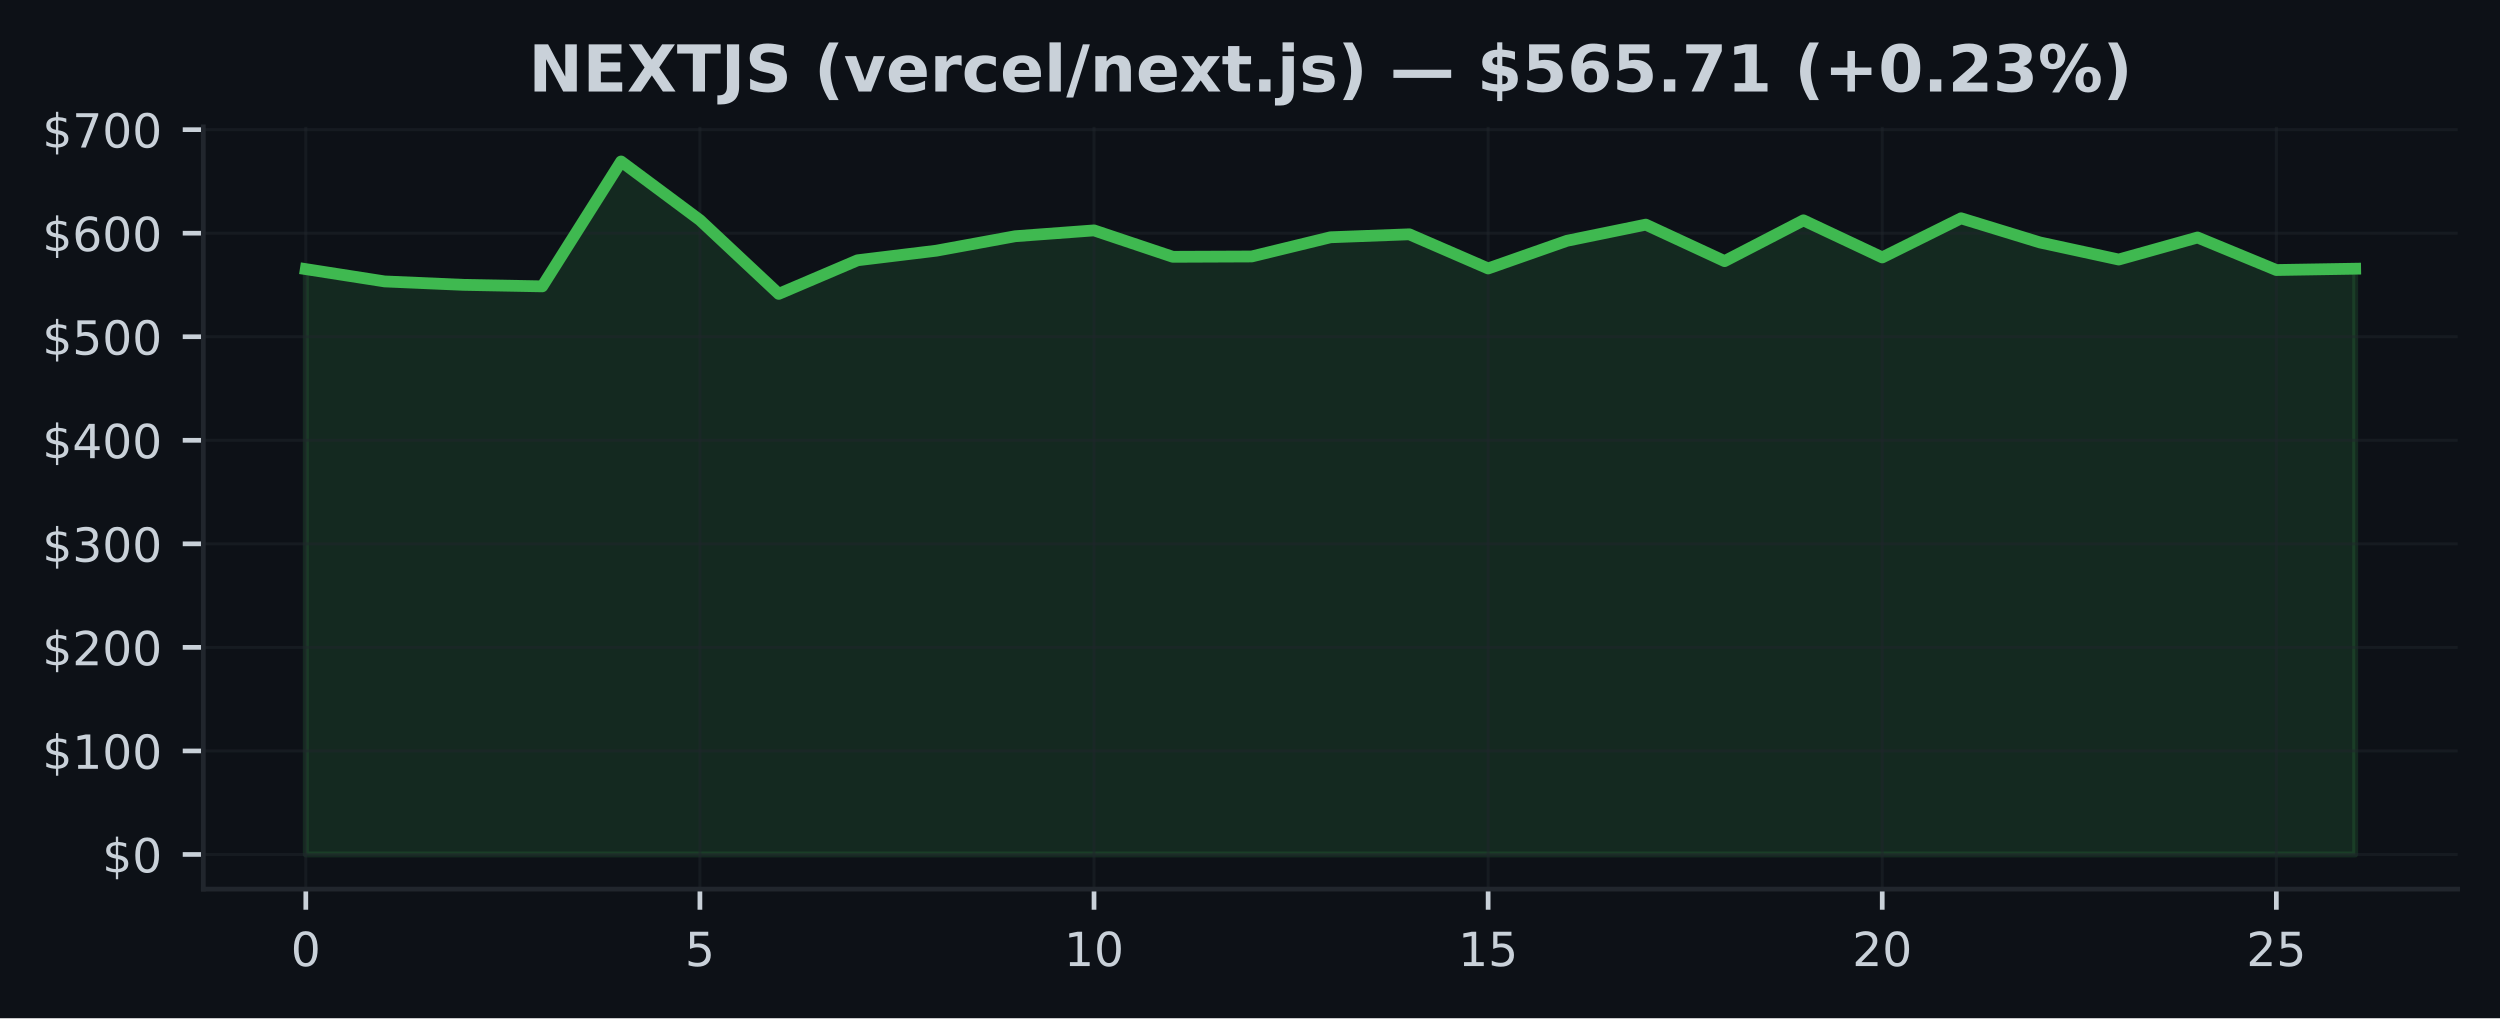
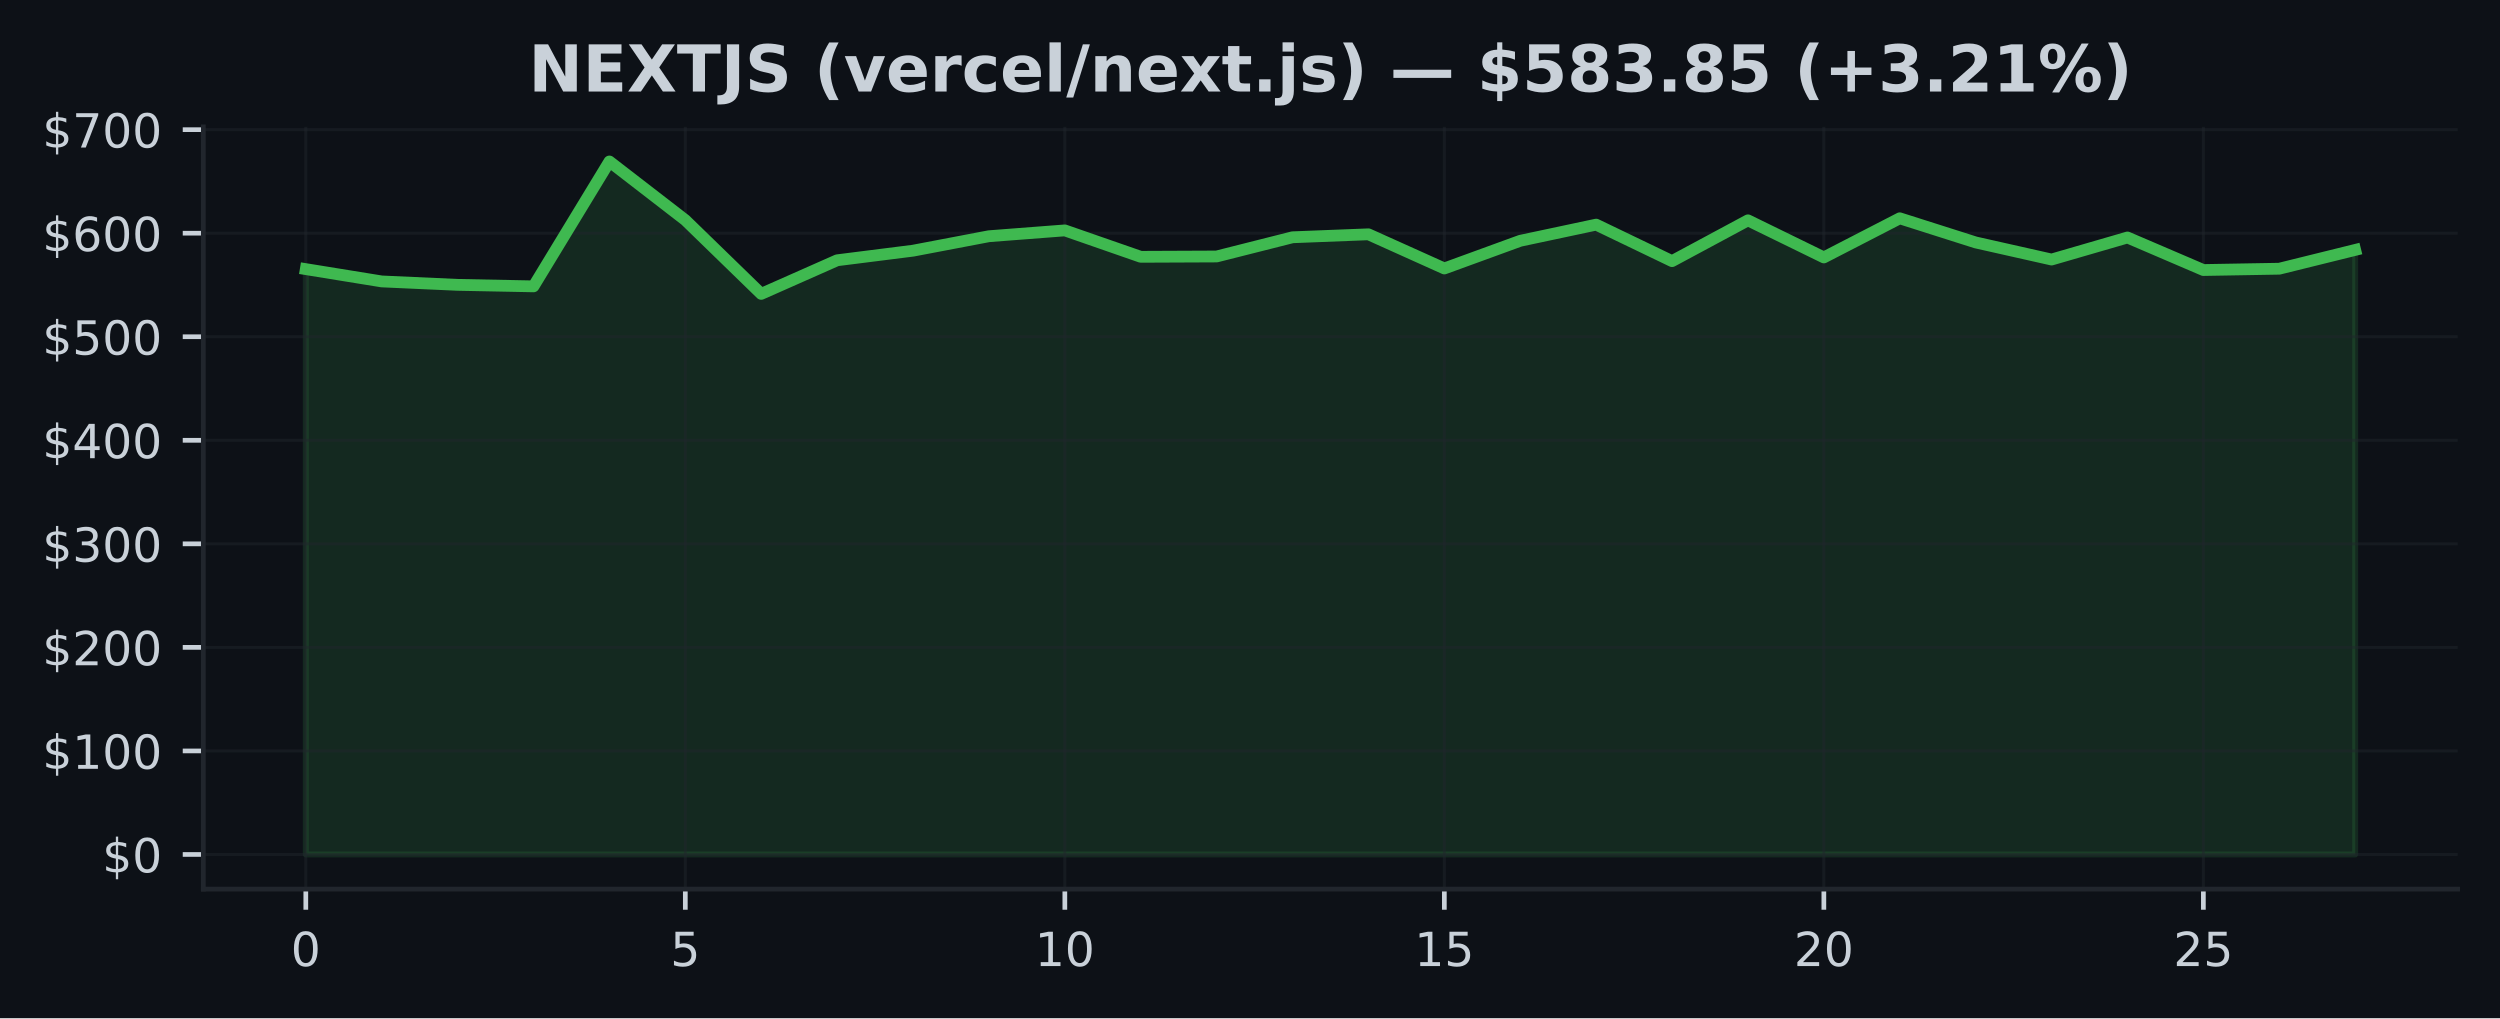
<svg xmlns="http://www.w3.org/2000/svg" xmlns:xlink="http://www.w3.org/1999/xlink" width="424.91pt" height="173.061pt" viewBox="0 0 424.91 173.061" version="1.1">
  <defs>
    <style type="text/css">*{stroke-linejoin: round; stroke-linecap: butt}</style>
  </defs>
  <g id="figure_1">
    <g id="patch_1">
      <path d="M 0 173.061  L 424.91 173.061  L 424.91 0  L 0 0  z " style="fill: #0d1117" />
    </g>
    <g id="axes_1">
      <g id="patch_2">
        <path d="M 34.56 151.118  L 417.71 151.118  L 417.71 21.558  L 34.56 21.558  z " style="fill: #0d1117" />
      </g>
      <g id="FillBetweenPolyCollection_1">
        <defs>
-           <path id="m1081d08a9c" d="M 51.976 -27.832  L 51.976 -127.321  L 65.373 -125.229  L 78.77 -124.644  L 92.166 -124.391  L 105.563 -145.613  L 118.96 -135.652  L 132.357 -123.112  L 145.754 -128.822  L 159.151 -130.454  L 172.548 -132.911  L 185.944 -133.903  L 199.341 -129.412  L 212.738 -129.47  L 226.135 -132.733  L 239.532 -133.238  L 252.929 -127.43  L 266.326 -132.136  L 279.722 -134.882  L 293.119 -128.678  L 306.516 -135.612  L 319.913 -129.308  L 333.31 -135.959  L 346.707 -131.855  L 360.104 -128.949  L 373.5 -132.696  L 386.897 -127.165  L 400.294 -127.39  L 400.294 -27.832  L 400.294 -27.832  L 386.897 -27.832  L 373.5 -27.832  L 360.104 -27.832  L 346.707 -27.832  L 333.31 -27.832  L 319.913 -27.832  L 306.516 -27.832  L 293.119 -27.832  L 279.722 -27.832  L 266.326 -27.832  L 252.929 -27.832  L 239.532 -27.832  L 226.135 -27.832  L 212.738 -27.832  L 199.341 -27.832  L 185.944 -27.832  L 172.548 -27.832  L 159.151 -27.832  L 145.754 -27.832  L 132.357 -27.832  L 118.96 -27.832  L 105.563 -27.832  L 92.166 -27.832  L 78.77 -27.832  L 65.373 -27.832  L 51.976 -27.832  z " style="stroke: #3fb950; stroke-opacity: 0.15" />
+           <path id="m0ccbb0bfa7" d="M 51.976 -27.832  L 51.976 -127.321  L 64.877 -125.229  L 77.777 -124.644  L 90.678 -124.391  L 103.579 -145.613  L 116.479 -135.652  L 129.38 -123.112  L 142.281 -128.822  L 155.181 -130.454  L 168.082 -132.911  L 180.983 -133.903  L 193.883 -129.412  L 206.784 -129.47  L 219.685 -132.733  L 232.585 -133.238  L 245.486 -127.43  L 258.387 -132.136  L 271.287 -134.882  L 284.188 -128.678  L 297.089 -135.612  L 309.989 -129.308  L 322.89 -135.959  L 335.791 -131.855  L 348.691 -128.949  L 361.592 -132.696  L 374.493 -127.165  L 387.393 -127.39  L 400.294 -130.582  L 400.294 -27.832  L 400.294 -27.832  L 387.393 -27.832  L 374.493 -27.832  L 361.592 -27.832  L 348.691 -27.832  L 335.791 -27.832  L 322.89 -27.832  L 309.989 -27.832  L 297.089 -27.832  L 284.188 -27.832  L 271.287 -27.832  L 258.387 -27.832  L 245.486 -27.832  L 232.585 -27.832  L 219.685 -27.832  L 206.784 -27.832  L 193.883 -27.832  L 180.983 -27.832  L 168.082 -27.832  L 155.181 -27.832  L 142.281 -27.832  L 129.38 -27.832  L 116.479 -27.832  L 103.579 -27.832  L 90.678 -27.832  L 77.777 -27.832  L 64.877 -27.832  L 51.976 -27.832  z " style="stroke: #3fb950; stroke-opacity: 0.15" />
        </defs>
-         <g clip-path="url(#p6b994f1fbf)">
-           <use xlink:href="#m1081d08a9c" x="0" y="173.061" style="fill: #3fb950; fill-opacity: 0.15; stroke: #3fb950; stroke-opacity: 0.15" />
+         <g clip-path="url(#p73a502a388)">
+           <use xlink:href="#m0ccbb0bfa7" x="0" y="173.061" style="fill: #3fb950; fill-opacity: 0.15; stroke: #3fb950; stroke-opacity: 0.15" />
        </g>
      </g>
      <g id="matplotlib.axis_1">
        <g id="xtick_1">
          <g id="line2d_1">
-             <path d="M 51.976 151.118  L 51.976 21.558  " clip-path="url(#p6b994f1fbf)" style="fill: none; stroke: #21262d; stroke-opacity: 0.5; stroke-width: 0.5; stroke-linecap: square" />
+             <path d="M 51.976 151.118  L 51.976 21.558  " clip-path="url(#p73a502a388)" style="fill: none; stroke: #21262d; stroke-opacity: 0.5; stroke-width: 0.5; stroke-linecap: square" />
          </g>
          <g id="line2d_2">
            <defs>
-               <path id="m99259be0f6" d="M 0 0  L 0 3.5  " style="stroke: #c9d1d9; stroke-width: 0.8" />
+               <path id="m1443bf43d5" d="M 0 0  L 0 3.5  " style="stroke: #c9d1d9; stroke-width: 0.8" />
            </defs>
            <g>
-               <use xlink:href="#m99259be0f6" x="51.976" y="151.118" style="fill: #c9d1d9; stroke: #c9d1d9; stroke-width: 0.8" />
+               <use xlink:href="#m1443bf43d5" x="51.976" y="151.118" style="fill: #c9d1d9; stroke: #c9d1d9; stroke-width: 0.8" />
            </g>
          </g>
          <g id="text_1">
            <g style="fill: #c9d1d9" transform="translate(49.43091 164.197) scale(0.08 -0.08)">
              <defs>
                <path id="DejaVuSans-30" d="M 2034 4250  Q 1547 4250 1301 3770  Q 1056 3291 1056 2328  Q 1056 1369 1301 889  Q 1547 409 2034 409  Q 2525 409 2770 889  Q 3016 1369 3016 2328  Q 3016 3291 2770 3770  Q 2525 4250 2034 4250  z M 2034 4750  Q 2819 4750 3233 4129  Q 3647 3509 3647 2328  Q 3647 1150 3233 529  Q 2819 -91 2034 -91  Q 1250 -91 836 529  Q 422 1150 422 2328  Q 422 3509 836 4129  Q 1250 4750 2034 4750  z " transform="scale(0.015625)" />
              </defs>
              <use xlink:href="#DejaVuSans-30" />
            </g>
          </g>
        </g>
        <g id="xtick_2">
          <g id="line2d_3">
-             <path d="M 118.96 151.118  L 118.96 21.558  " clip-path="url(#p6b994f1fbf)" style="fill: none; stroke: #21262d; stroke-opacity: 0.5; stroke-width: 0.5; stroke-linecap: square" />
+             <path d="M 116.479 151.118  L 116.479 21.558  " clip-path="url(#p73a502a388)" style="fill: none; stroke: #21262d; stroke-opacity: 0.5; stroke-width: 0.5; stroke-linecap: square" />
          </g>
          <g id="line2d_4">
            <g>
-               <use xlink:href="#m99259be0f6" x="118.96" y="151.118" style="fill: #c9d1d9; stroke: #c9d1d9; stroke-width: 0.8" />
+               <use xlink:href="#m1443bf43d5" x="116.479" y="151.118" style="fill: #c9d1d9; stroke: #c9d1d9; stroke-width: 0.8" />
            </g>
          </g>
          <g id="text_2">
-             <g style="fill: #c9d1d9" transform="translate(116.4152 164.197) scale(0.08 -0.08)">
+             <g style="fill: #c9d1d9" transform="translate(113.9343 164.197) scale(0.08 -0.08)">
              <defs>
                <path id="DejaVuSans-35" d="M 691 4666  L 3169 4666  L 3169 4134  L 1269 4134  L 1269 2991  Q 1406 3038 1543 3061  Q 1681 3084 1819 3084  Q 2600 3084 3056 2656  Q 3513 2228 3513 1497  Q 3513 744 3044 326  Q 2575 -91 1722 -91  Q 1428 -91 1123 -41  Q 819 9 494 109  L 494 744  Q 775 591 1075 516  Q 1375 441 1709 441  Q 2250 441 2565 725  Q 2881 1009 2881 1497  Q 2881 1984 2565 2268  Q 2250 2553 1709 2553  Q 1456 2553 1204 2497  Q 953 2441 691 2322  L 691 4666  z " transform="scale(0.015625)" />
              </defs>
              <use xlink:href="#DejaVuSans-35" />
            </g>
          </g>
        </g>
        <g id="xtick_3">
          <g id="line2d_5">
-             <path d="M 185.944 151.118  L 185.944 21.558  " clip-path="url(#p6b994f1fbf)" style="fill: none; stroke: #21262d; stroke-opacity: 0.5; stroke-width: 0.5; stroke-linecap: square" />
+             <path d="M 180.983 151.118  L 180.983 21.558  " clip-path="url(#p73a502a388)" style="fill: none; stroke: #21262d; stroke-opacity: 0.5; stroke-width: 0.5; stroke-linecap: square" />
          </g>
          <g id="line2d_6">
            <g>
-               <use xlink:href="#m99259be0f6" x="185.944" y="151.118" style="fill: #c9d1d9; stroke: #c9d1d9; stroke-width: 0.8" />
+               <use xlink:href="#m1443bf43d5" x="180.983" y="151.118" style="fill: #c9d1d9; stroke: #c9d1d9; stroke-width: 0.8" />
            </g>
          </g>
          <g id="text_3">
-             <g style="fill: #c9d1d9" transform="translate(180.8544 164.197) scale(0.08 -0.08)">
+             <g style="fill: #c9d1d9" transform="translate(175.8926 164.197) scale(0.08 -0.08)">
              <defs>
                <path id="DejaVuSans-31" d="M 794 531  L 1825 531  L 1825 4091  L 703 3866  L 703 4441  L 1819 4666  L 2450 4666  L 2450 531  L 3481 531  L 3481 0  L 794 0  L 794 531  z " transform="scale(0.015625)" />
              </defs>
              <use xlink:href="#DejaVuSans-31" />
              <use xlink:href="#DejaVuSans-30" transform="translate(63.62305 0)" />
            </g>
          </g>
        </g>
        <g id="xtick_4">
          <g id="line2d_7">
-             <path d="M 252.929 151.118  L 252.929 21.558  " clip-path="url(#p6b994f1fbf)" style="fill: none; stroke: #21262d; stroke-opacity: 0.5; stroke-width: 0.5; stroke-linecap: square" />
+             <path d="M 245.486 151.118  L 245.486 21.558  " clip-path="url(#p73a502a388)" style="fill: none; stroke: #21262d; stroke-opacity: 0.5; stroke-width: 0.5; stroke-linecap: square" />
          </g>
          <g id="line2d_8">
            <g>
-               <use xlink:href="#m99259be0f6" x="252.929" y="151.118" style="fill: #c9d1d9; stroke: #c9d1d9; stroke-width: 0.8" />
+               <use xlink:href="#m1443bf43d5" x="245.486" y="151.118" style="fill: #c9d1d9; stroke: #c9d1d9; stroke-width: 0.8" />
            </g>
          </g>
          <g id="text_4">
-             <g style="fill: #c9d1d9" transform="translate(247.8387 164.197) scale(0.08 -0.08)">
+             <g style="fill: #c9d1d9" transform="translate(240.396 164.197) scale(0.08 -0.08)">
              <use xlink:href="#DejaVuSans-31" />
              <use xlink:href="#DejaVuSans-35" transform="translate(63.62305 0)" />
            </g>
          </g>
        </g>
        <g id="xtick_5">
          <g id="line2d_9">
-             <path d="M 319.913 151.118  L 319.913 21.558  " clip-path="url(#p6b994f1fbf)" style="fill: none; stroke: #21262d; stroke-opacity: 0.5; stroke-width: 0.5; stroke-linecap: square" />
+             <path d="M 309.989 151.118  L 309.989 21.558  " clip-path="url(#p73a502a388)" style="fill: none; stroke: #21262d; stroke-opacity: 0.5; stroke-width: 0.5; stroke-linecap: square" />
          </g>
          <g id="line2d_10">
            <g>
-               <use xlink:href="#m99259be0f6" x="319.913" y="151.118" style="fill: #c9d1d9; stroke: #c9d1d9; stroke-width: 0.8" />
+               <use xlink:href="#m1443bf43d5" x="309.989" y="151.118" style="fill: #c9d1d9; stroke: #c9d1d9; stroke-width: 0.8" />
            </g>
          </g>
          <g id="text_5">
-             <g style="fill: #c9d1d9" transform="translate(314.823 164.197) scale(0.08 -0.08)">
+             <g style="fill: #c9d1d9" transform="translate(304.8994 164.197) scale(0.08 -0.08)">
              <defs>
                <path id="DejaVuSans-32" d="M 1228 531  L 3431 531  L 3431 0  L 469 0  L 469 531  Q 828 903 1448 1529  Q 2069 2156 2228 2338  Q 2531 2678 2651 2914  Q 2772 3150 2772 3378  Q 2772 3750 2511 3984  Q 2250 4219 1831 4219  Q 1534 4219 1204 4116  Q 875 4013 500 3803  L 500 4441  Q 881 4594 1212 4672  Q 1544 4750 1819 4750  Q 2544 4750 2975 4387  Q 3406 4025 3406 3419  Q 3406 3131 3298 2873  Q 3191 2616 2906 2266  Q 2828 2175 2409 1742  Q 1991 1309 1228 531  z " transform="scale(0.015625)" />
              </defs>
              <use xlink:href="#DejaVuSans-32" />
              <use xlink:href="#DejaVuSans-30" transform="translate(63.62305 0)" />
            </g>
          </g>
        </g>
        <g id="xtick_6">
          <g id="line2d_11">
-             <path d="M 386.897 151.118  L 386.897 21.558  " clip-path="url(#p6b994f1fbf)" style="fill: none; stroke: #21262d; stroke-opacity: 0.5; stroke-width: 0.5; stroke-linecap: square" />
+             <path d="M 374.493 151.118  L 374.493 21.558  " clip-path="url(#p73a502a388)" style="fill: none; stroke: #21262d; stroke-opacity: 0.5; stroke-width: 0.5; stroke-linecap: square" />
          </g>
          <g id="line2d_12">
            <g>
-               <use xlink:href="#m99259be0f6" x="386.897" y="151.118" style="fill: #c9d1d9; stroke: #c9d1d9; stroke-width: 0.8" />
+               <use xlink:href="#m1443bf43d5" x="374.493" y="151.118" style="fill: #c9d1d9; stroke: #c9d1d9; stroke-width: 0.8" />
            </g>
          </g>
          <g id="text_6">
-             <g style="fill: #c9d1d9" transform="translate(381.8072 164.197) scale(0.08 -0.08)">
+             <g style="fill: #c9d1d9" transform="translate(369.4027 164.197) scale(0.08 -0.08)">
              <use xlink:href="#DejaVuSans-32" />
              <use xlink:href="#DejaVuSans-35" transform="translate(63.62305 0)" />
            </g>
          </g>
        </g>
      </g>
      <g id="matplotlib.axis_2">
        <g id="ytick_1">
          <g id="line2d_13">
-             <path d="M 34.56 145.229  L 417.71 145.229  " clip-path="url(#p6b994f1fbf)" style="fill: none; stroke: #21262d; stroke-opacity: 0.5; stroke-width: 0.5; stroke-linecap: square" />
+             <path d="M 34.56 145.229  L 417.71 145.229  " clip-path="url(#p73a502a388)" style="fill: none; stroke: #21262d; stroke-opacity: 0.5; stroke-width: 0.5; stroke-linecap: square" />
          </g>
          <g id="line2d_14">
            <defs>
-               <path id="m0a8934976d" d="M 0 0  L -3.5 0  " style="stroke: #c9d1d9; stroke-width: 0.8" />
+               <path id="m71f2829541" d="M 0 0  L -3.5 0  " style="stroke: #c9d1d9; stroke-width: 0.8" />
            </defs>
            <g>
-               <use xlink:href="#m0a8934976d" x="34.56" y="145.229" style="fill: #c9d1d9; stroke: #c9d1d9; stroke-width: 0.8" />
+               <use xlink:href="#m71f2829541" x="34.56" y="145.229" style="fill: #c9d1d9; stroke: #c9d1d9; stroke-width: 0.8" />
            </g>
          </g>
          <g id="text_7">
            <g style="fill: #c9d1d9" transform="translate(17.38 148.2686) scale(0.08 -0.08)">
              <defs>
                <path id="DejaVuSans-24" d="M 2163 -941  L 1850 -941  L 1847 0  Q 1519 6 1191 76  Q 863 147 531 288  L 531 850  Q 850 650 1176 548  Q 1503 447 1850 444  L 1850 1869  Q 1159 1981 845 2250  Q 531 2519 531 2988  Q 531 3497 872 3790  Q 1213 4084 1850 4128  L 1850 4863  L 2163 4863  L 2163 4138  Q 2453 4125 2725 4076  Q 2997 4028 3256 3944  L 3256 3397  Q 2997 3528 2723 3600  Q 2450 3672 2163 3684  L 2163 2350  Q 2872 2241 3206 1959  Q 3541 1678 3541 1191  Q 3541 663 3186 358  Q 2831 53 2163 6  L 2163 -941  z M 1850 2406  L 1850 3688  Q 1488 3647 1297 3481  Q 1106 3316 1106 3041  Q 1106 2772 1282 2622  Q 1459 2472 1850 2406  z M 2163 1806  L 2163 453  Q 2559 506 2761 678  Q 2963 850 2963 1131  Q 2963 1406 2770 1568  Q 2578 1731 2163 1806  z " transform="scale(0.015625)" />
              </defs>
              <use xlink:href="#DejaVuSans-24" />
              <use xlink:href="#DejaVuSans-30" transform="translate(63.62305 0)" />
            </g>
          </g>
        </g>
        <g id="ytick_2">
          <g id="line2d_15">
-             <path d="M 34.56 127.63  L 417.71 127.63  " clip-path="url(#p6b994f1fbf)" style="fill: none; stroke: #21262d; stroke-opacity: 0.5; stroke-width: 0.5; stroke-linecap: square" />
+             <path d="M 34.56 127.63  L 417.71 127.63  " clip-path="url(#p73a502a388)" style="fill: none; stroke: #21262d; stroke-opacity: 0.5; stroke-width: 0.5; stroke-linecap: square" />
          </g>
          <g id="line2d_16">
            <g>
-               <use xlink:href="#m0a8934976d" x="34.56" y="127.63" style="fill: #c9d1d9; stroke: #c9d1d9; stroke-width: 0.8" />
+               <use xlink:href="#m71f2829541" x="34.56" y="127.63" style="fill: #c9d1d9; stroke: #c9d1d9; stroke-width: 0.8" />
            </g>
          </g>
          <g id="text_8">
            <g style="fill: #c9d1d9" transform="translate(7.2 130.6698) scale(0.08 -0.08)">
              <use xlink:href="#DejaVuSans-24" />
              <use xlink:href="#DejaVuSans-31" transform="translate(63.62305 0)" />
              <use xlink:href="#DejaVuSans-30" transform="translate(127.2461 0)" />
              <use xlink:href="#DejaVuSans-30" transform="translate(190.8691 0)" />
            </g>
          </g>
        </g>
        <g id="ytick_3">
          <g id="line2d_17">
-             <path d="M 34.56 110.032  L 417.71 110.032  " clip-path="url(#p6b994f1fbf)" style="fill: none; stroke: #21262d; stroke-opacity: 0.5; stroke-width: 0.5; stroke-linecap: square" />
+             <path d="M 34.56 110.032  L 417.71 110.032  " clip-path="url(#p73a502a388)" style="fill: none; stroke: #21262d; stroke-opacity: 0.5; stroke-width: 0.5; stroke-linecap: square" />
          </g>
          <g id="line2d_18">
            <g>
-               <use xlink:href="#m0a8934976d" x="34.56" y="110.032" style="fill: #c9d1d9; stroke: #c9d1d9; stroke-width: 0.8" />
+               <use xlink:href="#m71f2829541" x="34.56" y="110.032" style="fill: #c9d1d9; stroke: #c9d1d9; stroke-width: 0.8" />
            </g>
          </g>
          <g id="text_9">
            <g style="fill: #c9d1d9" transform="translate(7.2 113.0709) scale(0.08 -0.08)">
              <use xlink:href="#DejaVuSans-24" />
              <use xlink:href="#DejaVuSans-32" transform="translate(63.62305 0)" />
              <use xlink:href="#DejaVuSans-30" transform="translate(127.2461 0)" />
              <use xlink:href="#DejaVuSans-30" transform="translate(190.8691 0)" />
            </g>
          </g>
        </g>
        <g id="ytick_4">
          <g id="line2d_19">
-             <path d="M 34.56 92.433  L 417.71 92.433  " clip-path="url(#p6b994f1fbf)" style="fill: none; stroke: #21262d; stroke-opacity: 0.5; stroke-width: 0.5; stroke-linecap: square" />
+             <path d="M 34.56 92.433  L 417.71 92.433  " clip-path="url(#p73a502a388)" style="fill: none; stroke: #21262d; stroke-opacity: 0.5; stroke-width: 0.5; stroke-linecap: square" />
          </g>
          <g id="line2d_20">
            <g>
-               <use xlink:href="#m0a8934976d" x="34.56" y="92.433" style="fill: #c9d1d9; stroke: #c9d1d9; stroke-width: 0.8" />
+               <use xlink:href="#m71f2829541" x="34.56" y="92.433" style="fill: #c9d1d9; stroke: #c9d1d9; stroke-width: 0.8" />
            </g>
          </g>
          <g id="text_10">
            <g style="fill: #c9d1d9" transform="translate(7.2 95.47213) scale(0.08 -0.08)">
              <defs>
                <path id="DejaVuSans-33" d="M 2597 2516  Q 3050 2419 3304 2112  Q 3559 1806 3559 1356  Q 3559 666 3084 287  Q 2609 -91 1734 -91  Q 1441 -91 1130 -33  Q 819 25 488 141  L 488 750  Q 750 597 1062 519  Q 1375 441 1716 441  Q 2309 441 2620 675  Q 2931 909 2931 1356  Q 2931 1769 2642 2001  Q 2353 2234 1838 2234  L 1294 2234  L 1294 2753  L 1863 2753  Q 2328 2753 2575 2939  Q 2822 3125 2822 3475  Q 2822 3834 2567 4026  Q 2313 4219 1838 4219  Q 1578 4219 1281 4162  Q 984 4106 628 3988  L 628 4550  Q 988 4650 1302 4700  Q 1616 4750 1894 4750  Q 2613 4750 3031 4423  Q 3450 4097 3450 3541  Q 3450 3153 3228 2886  Q 3006 2619 2597 2516  z " transform="scale(0.015625)" />
              </defs>
              <use xlink:href="#DejaVuSans-24" />
              <use xlink:href="#DejaVuSans-33" transform="translate(63.62305 0)" />
              <use xlink:href="#DejaVuSans-30" transform="translate(127.2461 0)" />
              <use xlink:href="#DejaVuSans-30" transform="translate(190.8691 0)" />
            </g>
          </g>
        </g>
        <g id="ytick_5">
          <g id="line2d_21">
-             <path d="M 34.56 74.834  L 417.71 74.834  " clip-path="url(#p6b994f1fbf)" style="fill: none; stroke: #21262d; stroke-opacity: 0.5; stroke-width: 0.5; stroke-linecap: square" />
+             <path d="M 34.56 74.834  L 417.71 74.834  " clip-path="url(#p73a502a388)" style="fill: none; stroke: #21262d; stroke-opacity: 0.5; stroke-width: 0.5; stroke-linecap: square" />
          </g>
          <g id="line2d_22">
            <g>
-               <use xlink:href="#m0a8934976d" x="34.56" y="74.834" style="fill: #c9d1d9; stroke: #c9d1d9; stroke-width: 0.8" />
+               <use xlink:href="#m71f2829541" x="34.56" y="74.834" style="fill: #c9d1d9; stroke: #c9d1d9; stroke-width: 0.8" />
            </g>
          </g>
          <g id="text_11">
            <g style="fill: #c9d1d9" transform="translate(7.2 77.87331) scale(0.08 -0.08)">
              <defs>
                <path id="DejaVuSans-34" d="M 2419 4116  L 825 1625  L 2419 1625  L 2419 4116  z M 2253 4666  L 3047 4666  L 3047 1625  L 3713 1625  L 3713 1100  L 3047 1100  L 3047 0  L 2419 0  L 2419 1100  L 313 1100  L 313 1709  L 2253 4666  z " transform="scale(0.015625)" />
              </defs>
              <use xlink:href="#DejaVuSans-24" />
              <use xlink:href="#DejaVuSans-34" transform="translate(63.62305 0)" />
              <use xlink:href="#DejaVuSans-30" transform="translate(127.2461 0)" />
              <use xlink:href="#DejaVuSans-30" transform="translate(190.8691 0)" />
            </g>
          </g>
        </g>
        <g id="ytick_6">
          <g id="line2d_23">
-             <path d="M 34.56 57.235  L 417.71 57.235  " clip-path="url(#p6b994f1fbf)" style="fill: none; stroke: #21262d; stroke-opacity: 0.5; stroke-width: 0.5; stroke-linecap: square" />
+             <path d="M 34.56 57.235  L 417.71 57.235  " clip-path="url(#p73a502a388)" style="fill: none; stroke: #21262d; stroke-opacity: 0.5; stroke-width: 0.5; stroke-linecap: square" />
          </g>
          <g id="line2d_24">
            <g>
-               <use xlink:href="#m0a8934976d" x="34.56" y="57.235" style="fill: #c9d1d9; stroke: #c9d1d9; stroke-width: 0.8" />
+               <use xlink:href="#m71f2829541" x="34.56" y="57.235" style="fill: #c9d1d9; stroke: #c9d1d9; stroke-width: 0.8" />
            </g>
          </g>
          <g id="text_12">
            <g style="fill: #c9d1d9" transform="translate(7.2 60.2745) scale(0.08 -0.08)">
              <use xlink:href="#DejaVuSans-24" />
              <use xlink:href="#DejaVuSans-35" transform="translate(63.62305 0)" />
              <use xlink:href="#DejaVuSans-30" transform="translate(127.2461 0)" />
              <use xlink:href="#DejaVuSans-30" transform="translate(190.8691 0)" />
            </g>
          </g>
        </g>
        <g id="ytick_7">
          <g id="line2d_25">
-             <path d="M 34.56 39.636  L 417.71 39.636  " clip-path="url(#p6b994f1fbf)" style="fill: none; stroke: #21262d; stroke-opacity: 0.5; stroke-width: 0.5; stroke-linecap: square" />
+             <path d="M 34.56 39.636  L 417.71 39.636  " clip-path="url(#p73a502a388)" style="fill: none; stroke: #21262d; stroke-opacity: 0.5; stroke-width: 0.5; stroke-linecap: square" />
          </g>
          <g id="line2d_26">
            <g>
-               <use xlink:href="#m0a8934976d" x="34.56" y="39.636" style="fill: #c9d1d9; stroke: #c9d1d9; stroke-width: 0.8" />
+               <use xlink:href="#m71f2829541" x="34.56" y="39.636" style="fill: #c9d1d9; stroke: #c9d1d9; stroke-width: 0.8" />
            </g>
          </g>
          <g id="text_13">
            <g style="fill: #c9d1d9" transform="translate(7.2 42.67569) scale(0.08 -0.08)">
              <defs>
                <path id="DejaVuSans-36" d="M 2113 2584  Q 1688 2584 1439 2293  Q 1191 2003 1191 1497  Q 1191 994 1439 701  Q 1688 409 2113 409  Q 2538 409 2786 701  Q 3034 994 3034 1497  Q 3034 2003 2786 2293  Q 2538 2584 2113 2584  z M 3366 4563  L 3366 3988  Q 3128 4100 2886 4159  Q 2644 4219 2406 4219  Q 1781 4219 1451 3797  Q 1122 3375 1075 2522  Q 1259 2794 1537 2939  Q 1816 3084 2150 3084  Q 2853 3084 3261 2657  Q 3669 2231 3669 1497  Q 3669 778 3244 343  Q 2819 -91 2113 -91  Q 1303 -91 875 529  Q 447 1150 447 2328  Q 447 3434 972 4092  Q 1497 4750 2381 4750  Q 2619 4750 2861 4703  Q 3103 4656 3366 4563  z " transform="scale(0.015625)" />
              </defs>
              <use xlink:href="#DejaVuSans-24" />
              <use xlink:href="#DejaVuSans-36" transform="translate(63.62305 0)" />
              <use xlink:href="#DejaVuSans-30" transform="translate(127.2461 0)" />
              <use xlink:href="#DejaVuSans-30" transform="translate(190.8691 0)" />
            </g>
          </g>
        </g>
        <g id="ytick_8">
          <g id="line2d_27">
-             <path d="M 34.56 22.037  L 417.71 22.037  " clip-path="url(#p6b994f1fbf)" style="fill: none; stroke: #21262d; stroke-opacity: 0.5; stroke-width: 0.5; stroke-linecap: square" />
+             <path d="M 34.56 22.037  L 417.71 22.037  " clip-path="url(#p73a502a388)" style="fill: none; stroke: #21262d; stroke-opacity: 0.5; stroke-width: 0.5; stroke-linecap: square" />
          </g>
          <g id="line2d_28">
            <g>
-               <use xlink:href="#m0a8934976d" x="34.56" y="22.037" style="fill: #c9d1d9; stroke: #c9d1d9; stroke-width: 0.8" />
+               <use xlink:href="#m71f2829541" x="34.56" y="22.037" style="fill: #c9d1d9; stroke: #c9d1d9; stroke-width: 0.8" />
            </g>
          </g>
          <g id="text_14">
            <g style="fill: #c9d1d9" transform="translate(7.2 25.07687) scale(0.08 -0.08)">
              <defs>
                <path id="DejaVuSans-37" d="M 525 4666  L 3525 4666  L 3525 4397  L 1831 0  L 1172 0  L 2766 4134  L 525 4134  L 525 4666  z " transform="scale(0.015625)" />
              </defs>
              <use xlink:href="#DejaVuSans-24" />
              <use xlink:href="#DejaVuSans-37" transform="translate(63.62305 0)" />
              <use xlink:href="#DejaVuSans-30" transform="translate(127.2461 0)" />
              <use xlink:href="#DejaVuSans-30" transform="translate(190.8691 0)" />
            </g>
          </g>
        </g>
      </g>
      <g id="line2d_29">
-         <path d="M 51.976 45.74  L 65.373 47.832  L 78.77 48.416  L 92.166 48.67  L 105.563 27.447  L 118.96 37.408  L 132.357 49.949  L 145.754 44.238  L 159.151 42.607  L 172.548 40.15  L 185.944 39.158  L 199.341 43.649  L 212.738 43.591  L 226.135 40.328  L 239.532 39.823  L 252.929 45.63  L 266.326 40.925  L 279.722 38.179  L 293.119 44.383  L 306.516 37.449  L 319.913 43.753  L 333.31 37.102  L 346.707 41.206  L 360.104 44.112  L 373.5 40.365  L 386.897 45.896  L 400.294 45.671  " clip-path="url(#p6b994f1fbf)" style="fill: none; stroke: #3fb950; stroke-width: 2; stroke-linecap: square" />
+         <path d="M 51.976 45.74  L 64.877 47.832  L 77.777 48.416  L 90.678 48.67  L 103.579 27.447  L 116.479 37.408  L 129.38 49.949  L 142.281 44.238  L 155.181 42.607  L 168.082 40.15  L 180.983 39.158  L 193.883 43.649  L 206.784 43.591  L 219.685 40.328  L 232.585 39.823  L 245.486 45.63  L 258.387 40.925  L 271.287 38.179  L 284.188 44.383  L 297.089 37.449  L 309.989 43.753  L 322.89 37.102  L 335.791 41.206  L 348.691 44.112  L 361.592 40.365  L 374.493 45.896  L 387.393 45.671  L 400.294 42.479  " clip-path="url(#p73a502a388)" style="fill: none; stroke: #3fb950; stroke-width: 2; stroke-linecap: square" />
      </g>
      <g id="patch_3">
        <path d="M 34.56 151.118  L 34.56 21.558  " style="fill: none; stroke: #21262d; stroke-width: 0.8; stroke-linejoin: miter; stroke-linecap: square" />
      </g>
      <g id="patch_4">
        <path d="M 34.56 151.118  L 417.71 151.118  " style="fill: none; stroke: #21262d; stroke-width: 0.8; stroke-linejoin: miter; stroke-linecap: square" />
      </g>
      <g id="text_15">
        <g style="fill: #c9d1d9" transform="translate(89.83898 15.55828) scale(0.11 -0.11)">
          <defs>
            <path id="DejaVuSans-Bold-4e" d="M 588 4666  L 1931 4666  L 3628 1466  L 3628 4666  L 4769 4666  L 4769 0  L 3425 0  L 1728 3200  L 1728 0  L 588 0  L 588 4666  z " transform="scale(0.015625)" />
            <path id="DejaVuSans-Bold-45" d="M 588 4666  L 3834 4666  L 3834 3756  L 1791 3756  L 1791 2888  L 3713 2888  L 3713 1978  L 1791 1978  L 1791 909  L 3903 909  L 3903 0  L 588 0  L 588 4666  z " transform="scale(0.015625)" />
            <path id="DejaVuSans-Bold-58" d="M 3188 2381  L 4806 0  L 3553 0  L 2463 1594  L 1381 0  L 122 0  L 1741 2381  L 184 4666  L 1441 4666  L 2463 3163  L 3481 4666  L 4744 4666  L 3188 2381  z " transform="scale(0.015625)" />
            <path id="DejaVuSans-Bold-54" d="M 31 4666  L 4331 4666  L 4331 3756  L 2784 3756  L 2784 0  L 1581 0  L 1581 3756  L 31 3756  L 31 4666  z " transform="scale(0.015625)" />
            <path id="DejaVuSans-Bold-4a" d="M 588 4666  L 1791 4666  L 1791 453  Q 1791 -419 1317 -850  Q 844 -1281 -116 -1281  L -359 -1281  L -359 -372  L -172 -372  Q 203 -372 395 -162  Q 588 47 588 453  L 588 4666  z " transform="scale(0.015625)" />
            <path id="DejaVuSans-Bold-53" d="M 3834 4519  L 3834 3531  Q 3450 3703 3084 3790  Q 2719 3878 2394 3878  Q 1963 3878 1756 3759  Q 1550 3641 1550 3391  Q 1550 3203 1689 3098  Q 1828 2994 2194 2919  L 2706 2816  Q 3484 2659 3812 2340  Q 4141 2022 4141 1434  Q 4141 663 3683 286  Q 3225 -91 2284 -91  Q 1841 -91 1394 -6  Q 947 78 500 244  L 500 1259  Q 947 1022 1364 901  Q 1781 781 2169 781  Q 2563 781 2772 912  Q 2981 1044 2981 1288  Q 2981 1506 2839 1625  Q 2697 1744 2272 1838  L 1806 1941  Q 1106 2091 782 2419  Q 459 2747 459 3303  Q 459 4000 909 4375  Q 1359 4750 2203 4750  Q 2588 4750 2994 4692  Q 3400 4634 3834 4519  z " transform="scale(0.015625)" />
            <path id="DejaVuSans-Bold-20" transform="scale(0.015625)" />
            <path id="DejaVuSans-Bold-28" d="M 2413 -844  L 1484 -844  Q 1006 -72 778 623  Q 550 1319 550 2003  Q 550 2688 779 3389  Q 1009 4091 1484 4856  L 2413 4856  Q 2013 4116 1813 3408  Q 1613 2700 1613 2009  Q 1613 1319 1811 609  Q 2009 -100 2413 -844  z " transform="scale(0.015625)" />
            <path id="DejaVuSans-Bold-76" d="M 97 3500  L 1216 3500  L 2088 1081  L 2956 3500  L 4078 3500  L 2700 0  L 1472 0  L 97 3500  z " transform="scale(0.015625)" />
            <path id="DejaVuSans-Bold-65" d="M 4031 1759  L 4031 1441  L 1416 1441  Q 1456 1047 1700 850  Q 1944 653 2381 653  Q 2734 653 3104 758  Q 3475 863 3866 1075  L 3866 213  Q 3469 63 3072 -14  Q 2675 -91 2278 -91  Q 1328 -91 801 392  Q 275 875 275 1747  Q 275 2603 792 3093  Q 1309 3584 2216 3584  Q 3041 3584 3536 3087  Q 4031 2591 4031 1759  z M 2881 2131  Q 2881 2450 2695 2645  Q 2509 2841 2209 2841  Q 1884 2841 1681 2658  Q 1478 2475 1428 2131  L 2881 2131  z " transform="scale(0.015625)" />
            <path id="DejaVuSans-Bold-72" d="M 3138 2547  Q 2991 2616 2845 2648  Q 2700 2681 2553 2681  Q 2122 2681 1889 2404  Q 1656 2128 1656 1613  L 1656 0  L 538 0  L 538 3500  L 1656 3500  L 1656 2925  Q 1872 3269 2151 3426  Q 2431 3584 2822 3584  Q 2878 3584 2943 3579  Q 3009 3575 3134 3559  L 3138 2547  z " transform="scale(0.015625)" />
            <path id="DejaVuSans-Bold-63" d="M 3366 3391  L 3366 2478  Q 3138 2634 2908 2709  Q 2678 2784 2431 2784  Q 1963 2784 1702 2511  Q 1441 2238 1441 1747  Q 1441 1256 1702 982  Q 1963 709 2431 709  Q 2694 709 2930 787  Q 3166 866 3366 1019  L 3366 103  Q 3103 6 2833 -42  Q 2563 -91 2291 -91  Q 1344 -91 809 395  Q 275 881 275 1747  Q 275 2613 809 3098  Q 1344 3584 2291 3584  Q 2566 3584 2833 3536  Q 3100 3488 3366 3391  z " transform="scale(0.015625)" />
            <path id="DejaVuSans-Bold-6c" d="M 538 4863  L 1656 4863  L 1656 0  L 538 0  L 538 4863  z " transform="scale(0.015625)" />
            <path id="DejaVuSans-Bold-2f" d="M 1644 4666  L 2338 4666  L 691 -594  L 0 -594  L 1644 4666  z " transform="scale(0.015625)" />
            <path id="DejaVuSans-Bold-6e" d="M 4056 2131  L 4056 0  L 2931 0  L 2931 347  L 2931 1631  Q 2931 2084 2911 2256  Q 2891 2428 2841 2509  Q 2775 2619 2662 2680  Q 2550 2741 2406 2741  Q 2056 2741 1856 2470  Q 1656 2200 1656 1722  L 1656 0  L 538 0  L 538 3500  L 1656 3500  L 1656 2988  Q 1909 3294 2193 3439  Q 2478 3584 2822 3584  Q 3428 3584 3742 3212  Q 4056 2841 4056 2131  z " transform="scale(0.015625)" />
            <path id="DejaVuSans-Bold-78" d="M 1422 1791  L 159 3500  L 1344 3500  L 2059 2463  L 2784 3500  L 3969 3500  L 2706 1797  L 4031 0  L 2847 0  L 2059 1106  L 1281 0  L 97 0  L 1422 1791  z " transform="scale(0.015625)" />
            <path id="DejaVuSans-Bold-74" d="M 1759 4494  L 1759 3500  L 2913 3500  L 2913 2700  L 1759 2700  L 1759 1216  Q 1759 972 1856 886  Q 1953 800 2241 800  L 2816 800  L 2816 0  L 1856 0  Q 1194 0 917 276  Q 641 553 641 1216  L 641 2700  L 84 2700  L 84 3500  L 641 3500  L 641 4494  L 1759 4494  z " transform="scale(0.015625)" />
            <path id="DejaVuSans-Bold-2e" d="M 653 1209  L 1778 1209  L 1778 0  L 653 0  L 653 1209  z " transform="scale(0.015625)" />
            <path id="DejaVuSans-Bold-6a" d="M 538 3500  L 1656 3500  L 1656 63  Q 1656 -641 1318 -1011  Q 981 -1381 341 -1381  L -213 -1381  L -213 -647  L -19 -647  Q 300 -647 419 -503  Q 538 -359 538 63  L 538 3500  z M 538 4863  L 1656 4863  L 1656 3950  L 538 3950  L 538 4863  z " transform="scale(0.015625)" />
            <path id="DejaVuSans-Bold-73" d="M 3272 3391  L 3272 2541  Q 2913 2691 2578 2766  Q 2244 2841 1947 2841  Q 1628 2841 1473 2761  Q 1319 2681 1319 2516  Q 1319 2381 1436 2309  Q 1553 2238 1856 2203  L 2053 2175  Q 2913 2066 3209 1816  Q 3506 1566 3506 1031  Q 3506 472 3093 190  Q 2681 -91 1863 -91  Q 1516 -91 1145 -36  Q 775 19 384 128  L 384 978  Q 719 816 1070 734  Q 1422 653 1784 653  Q 2113 653 2278 743  Q 2444 834 2444 1013  Q 2444 1163 2330 1236  Q 2216 1309 1875 1350  L 1678 1375  Q 931 1469 631 1722  Q 331 1975 331 2491  Q 331 3047 712 3315  Q 1094 3584 1881 3584  Q 2191 3584 2531 3537  Q 2872 3491 3272 3391  z " transform="scale(0.015625)" />
            <path id="DejaVuSans-Bold-29" d="M 513 -844  Q 913 -100 1113 609  Q 1313 1319 1313 2009  Q 1313 2700 1113 3408  Q 913 4116 513 4856  L 1441 4856  Q 1916 4091 2145 3389  Q 2375 2688 2375 2003  Q 2375 1319 2147 623  Q 1919 -72 1441 -844  L 513 -844  z " transform="scale(0.015625)" />
            <path id="DejaVuSans-Bold-2014" d="M 344 2156  L 6056 2156  L 6056 1350  L 344 1350  L 344 2156  z " transform="scale(0.015625)" />
            <path id="DejaVuSans-Bold-24" d="M 2484 -941  L 1978 -941  L 1975 0  Q 1584 16 1218 87  Q 853 159 506 288  L 506 1106  Q 866 922 1233 823  Q 1600 725 1978 713  L 1978 1684  L 1875 1703  Q 1128 1834 814 2115  Q 500 2397 500 2925  Q 500 3484 883 3798  Q 1266 4113 1975 4141  L 1978 4863  L 2484 4863  L 2484 4153  Q 2797 4128 3109 4075  Q 3422 4022 3738 3938  L 3738 3144  Q 3425 3275 3112 3348  Q 2800 3422 2484 3438  L 2484 2541  L 2584 2522  Q 3378 2397 3698 2105  Q 4019 1813 4019 1241  Q 4019 666 3637 358  Q 3256 50 2484 6  L 2484 -941  z M 1978 2613  L 1978 3428  Q 1756 3416 1623 3308  Q 1491 3200 1491 3034  Q 1491 2850 1612 2745  Q 1734 2641 1978 2613  z M 2484 1594  L 2484 725  Q 2756 728 2892 831  Q 3028 934 3028 1141  Q 3028 1353 2903 1458  Q 2778 1563 2484 1594  z " transform="scale(0.015625)" />
            <path id="DejaVuSans-Bold-35" d="M 678 4666  L 3669 4666  L 3669 3781  L 1638 3781  L 1638 3059  Q 1775 3097 1914 3117  Q 2053 3138 2203 3138  Q 3056 3138 3531 2711  Q 4006 2284 4006 1522  Q 4006 766 3489 337  Q 2972 -91 2053 -91  Q 1656 -91 1267 -14  Q 878 63 494 219  L 494 1166  Q 875 947 1217 837  Q 1559 728 1863 728  Q 2300 728 2551 942  Q 2803 1156 2803 1522  Q 2803 1891 2551 2103  Q 2300 2316 1863 2316  Q 1603 2316 1309 2248  Q 1016 2181 678 2041  L 678 4666  z " transform="scale(0.015625)" />
-             <path id="DejaVuSans-Bold-36" d="M 2316 2303  Q 2000 2303 1842 2098  Q 1684 1894 1684 1484  Q 1684 1075 1842 870  Q 2000 666 2316 666  Q 2634 666 2792 870  Q 2950 1075 2950 1484  Q 2950 1894 2792 2098  Q 2634 2303 2316 2303  z M 3803 4544  L 3803 3681  Q 3506 3822 3243 3889  Q 2981 3956 2731 3956  Q 2194 3956 1894 3657  Q 1594 3359 1544 2772  Q 1750 2925 1990 3001  Q 2231 3078 2516 3078  Q 3231 3078 3670 2659  Q 4109 2241 4109 1563  Q 4109 813 3618 361  Q 3128 -91 2303 -91  Q 1394 -91 895 523  Q 397 1138 397 2266  Q 397 3422 980 4083  Q 1563 4744 2578 4744  Q 2900 4744 3203 4694  Q 3506 4644 3803 4544  z " transform="scale(0.015625)" />
-             <path id="DejaVuSans-Bold-37" d="M 428 4666  L 3944 4666  L 3944 3988  L 2125 0  L 953 0  L 2675 3781  L 428 3781  L 428 4666  z " transform="scale(0.015625)" />
+             <path id="DejaVuSans-Bold-38" d="M 2228 2088  Q 1891 2088 1709 1903  Q 1528 1719 1528 1375  Q 1528 1031 1709 848  Q 1891 666 2228 666  Q 2563 666 2741 848  Q 2919 1031 2919 1375  Q 2919 1722 2741 1905  Q 2563 2088 2228 2088  z M 1350 2484  Q 925 2613 709 2878  Q 494 3144 494 3541  Q 494 4131 934 4440  Q 1375 4750 2228 4750  Q 3075 4750 3515 4442  Q 3956 4134 3956 3541  Q 3956 3144 3739 2878  Q 3522 2613 3097 2484  Q 3572 2353 3814 2058  Q 4056 1763 4056 1313  Q 4056 619 3595 264  Q 3134 -91 2228 -91  Q 1319 -91 855 264  Q 391 619 391 1313  Q 391 1763 633 2058  Q 875 2353 1350 2484  z M 1631 3419  Q 1631 3141 1786 2991  Q 1941 2841 2228 2841  Q 2509 2841 2662 2991  Q 2816 3141 2816 3419  Q 2816 3697 2662 3845  Q 2509 3994 2228 3994  Q 1941 3994 1786 3844  Q 1631 3694 1631 3419  z " transform="scale(0.015625)" />
+             <path id="DejaVuSans-Bold-33" d="M 2981 2516  Q 3453 2394 3698 2092  Q 3944 1791 3944 1325  Q 3944 631 3412 270  Q 2881 -91 1863 -91  Q 1503 -91 1142 -33  Q 781 25 428 141  L 428 1069  Q 766 900 1098 814  Q 1431 728 1753 728  Q 2231 728 2486 893  Q 2741 1059 2741 1369  Q 2741 1688 2480 1852  Q 2219 2016 1709 2016  L 1228 2016  L 1228 2791  L 1734 2791  Q 2188 2791 2409 2933  Q 2631 3075 2631 3366  Q 2631 3634 2415 3781  Q 2200 3928 1806 3928  Q 1516 3928 1219 3862  Q 922 3797 628 3669  L 628 4550  Q 984 4650 1334 4700  Q 1684 4750 2022 4750  Q 2931 4750 3382 4451  Q 3834 4153 3834 3553  Q 3834 3144 3618 2883  Q 3403 2622 2981 2516  z " transform="scale(0.015625)" />
+             <path id="DejaVuSans-Bold-2b" d="M 3053 4013  L 3053 2375  L 4684 2375  L 4684 1638  L 3053 1638  L 3053 0  L 2309 0  L 2309 1638  L 678 1638  L 678 2375  L 2309 2375  L 2309 4013  L 3053 4013  z " transform="scale(0.015625)" />
+             <path id="DejaVuSans-Bold-32" d="M 1844 884  L 3897 884  L 3897 0  L 506 0  L 506 884  L 2209 2388  Q 2438 2594 2547 2791  Q 2656 2988 2656 3200  Q 2656 3528 2436 3728  Q 2216 3928 1850 3928  Q 1569 3928 1234 3808  Q 900 3688 519 3450  L 519 4475  Q 925 4609 1322 4679  Q 1719 4750 2100 4750  Q 2938 4750 3402 4381  Q 3866 4013 3866 3353  Q 3866 2972 3669 2642  Q 3472 2313 2841 1759  L 1844 884  z " transform="scale(0.015625)" />
            <path id="DejaVuSans-Bold-31" d="M 750 831  L 1813 831  L 1813 3847  L 722 3622  L 722 4441  L 1806 4666  L 2950 4666  L 2950 831  L 4013 831  L 4013 0  L 750 0  L 750 831  z " transform="scale(0.015625)" />
-             <path id="DejaVuSans-Bold-2b" d="M 3053 4013  L 3053 2375  L 4684 2375  L 4684 1638  L 3053 1638  L 3053 0  L 2309 0  L 2309 1638  L 678 1638  L 678 2375  L 2309 2375  L 2309 4013  L 3053 4013  z " transform="scale(0.015625)" />
-             <path id="DejaVuSans-Bold-30" d="M 2944 2338  Q 2944 3213 2780 3570  Q 2616 3928 2228 3928  Q 1841 3928 1675 3570  Q 1509 3213 1509 2338  Q 1509 1453 1675 1090  Q 1841 728 2228 728  Q 2613 728 2778 1090  Q 2944 1453 2944 2338  z M 4147 2328  Q 4147 1169 3647 539  Q 3147 -91 2228 -91  Q 1306 -91 806 539  Q 306 1169 306 2328  Q 306 3491 806 4120  Q 1306 4750 2228 4750  Q 3147 4750 3647 4120  Q 4147 3491 4147 2328  z " transform="scale(0.015625)" />
-             <path id="DejaVuSans-Bold-32" d="M 1844 884  L 3897 884  L 3897 0  L 506 0  L 506 884  L 2209 2388  Q 2438 2594 2547 2791  Q 2656 2988 2656 3200  Q 2656 3528 2436 3728  Q 2216 3928 1850 3928  Q 1569 3928 1234 3808  Q 900 3688 519 3450  L 519 4475  Q 925 4609 1322 4679  Q 1719 4750 2100 4750  Q 2938 4750 3402 4381  Q 3866 4013 3866 3353  Q 3866 2972 3669 2642  Q 3472 2313 2841 1759  L 1844 884  z " transform="scale(0.015625)" />
-             <path id="DejaVuSans-Bold-33" d="M 2981 2516  Q 3453 2394 3698 2092  Q 3944 1791 3944 1325  Q 3944 631 3412 270  Q 2881 -91 1863 -91  Q 1503 -91 1142 -33  Q 781 25 428 141  L 428 1069  Q 766 900 1098 814  Q 1431 728 1753 728  Q 2231 728 2486 893  Q 2741 1059 2741 1369  Q 2741 1688 2480 1852  Q 2219 2016 1709 2016  L 1228 2016  L 1228 2791  L 1734 2791  Q 2188 2791 2409 2933  Q 2631 3075 2631 3366  Q 2631 3634 2415 3781  Q 2200 3928 1806 3928  Q 1516 3928 1219 3862  Q 922 3797 628 3669  L 628 4550  Q 984 4650 1334 4700  Q 1684 4750 2022 4750  Q 2931 4750 3382 4451  Q 3834 4153 3834 3553  Q 3834 3144 3618 2883  Q 3403 2622 2981 2516  z " transform="scale(0.015625)" />
            <path id="DejaVuSans-Bold-25" d="M 4959 1925  Q 4738 1925 4616 1733  Q 4494 1541 4494 1184  Q 4494 825 4614 633  Q 4734 441 4959 441  Q 5184 441 5303 633  Q 5422 825 5422 1184  Q 5422 1541 5301 1733  Q 5181 1925 4959 1925  z M 4959 2450  Q 5541 2450 5875 2112  Q 6209 1775 6209 1184  Q 6209 594 5875 251  Q 5541 -91 4959 -91  Q 4378 -91 4042 251  Q 3706 594 3706 1184  Q 3706 1772 4042 2111  Q 4378 2450 4959 2450  z M 2094 -91  L 1403 -91  L 4319 4750  L 5013 4750  L 2094 -91  z M 1453 4750  Q 2034 4750 2367 4411  Q 2700 4072 2700 3481  Q 2700 2891 2367 2550  Q 2034 2209 1453 2209  Q 872 2209 539 2550  Q 206 2891 206 3481  Q 206 4072 539 4411  Q 872 4750 1453 4750  z M 1453 4225  Q 1228 4225 1106 4031  Q 984 3838 984 3481  Q 984 3122 1106 2926  Q 1228 2731 1453 2731  Q 1678 2731 1798 2926  Q 1919 3122 1919 3481  Q 1919 3838 1797 4031  Q 1675 4225 1453 4225  z " transform="scale(0.015625)" />
          </defs>
          <use xlink:href="#DejaVuSans-Bold-4e" />
          <use xlink:href="#DejaVuSans-Bold-45" transform="translate(83.69141 0)" />
          <use xlink:href="#DejaVuSans-Bold-58" transform="translate(152.002 0)" />
          <use xlink:href="#DejaVuSans-Bold-54" transform="translate(229.1016 0)" />
          <use xlink:href="#DejaVuSans-Bold-4a" transform="translate(297.3145 0)" />
          <use xlink:href="#DejaVuSans-Bold-53" transform="translate(334.5215 0)" />
          <use xlink:href="#DejaVuSans-Bold-20" transform="translate(406.543 0)" />
          <use xlink:href="#DejaVuSans-Bold-28" transform="translate(441.3574 0)" />
          <use xlink:href="#DejaVuSans-Bold-76" transform="translate(487.0605 0)" />
          <use xlink:href="#DejaVuSans-Bold-65" transform="translate(552.2461 0)" />
          <use xlink:href="#DejaVuSans-Bold-72" transform="translate(620.0684 0)" />
          <use xlink:href="#DejaVuSans-Bold-63" transform="translate(669.3848 0)" />
          <use xlink:href="#DejaVuSans-Bold-65" transform="translate(728.6621 0)" />
          <use xlink:href="#DejaVuSans-Bold-6c" transform="translate(796.4844 0)" />
          <use xlink:href="#DejaVuSans-Bold-2f" transform="translate(830.7617 0)" />
          <use xlink:href="#DejaVuSans-Bold-6e" transform="translate(867.2852 0)" />
          <use xlink:href="#DejaVuSans-Bold-65" transform="translate(938.4766 0)" />
          <use xlink:href="#DejaVuSans-Bold-78" transform="translate(1006.299 0)" />
          <use xlink:href="#DejaVuSans-Bold-74" transform="translate(1070.801 0)" />
          <use xlink:href="#DejaVuSans-Bold-2e" transform="translate(1118.604 0)" />
          <use xlink:href="#DejaVuSans-Bold-6a" transform="translate(1156.592 0)" />
          <use xlink:href="#DejaVuSans-Bold-73" transform="translate(1190.869 0)" />
          <use xlink:href="#DejaVuSans-Bold-29" transform="translate(1250.391 0)" />
          <use xlink:href="#DejaVuSans-Bold-20" transform="translate(1296.094 0)" />
          <use xlink:href="#DejaVuSans-Bold-2014" transform="translate(1330.908 0)" />
          <use xlink:href="#DejaVuSans-Bold-20" transform="translate(1430.908 0)" />
          <use xlink:href="#DejaVuSans-Bold-24" transform="translate(1465.723 0)" />
          <use xlink:href="#DejaVuSans-Bold-35" transform="translate(1535.303 0)" />
-           <use xlink:href="#DejaVuSans-Bold-36" transform="translate(1604.883 0)" />
-           <use xlink:href="#DejaVuSans-Bold-35" transform="translate(1674.463 0)" />
+           <use xlink:href="#DejaVuSans-Bold-38" transform="translate(1604.883 0)" />
+           <use xlink:href="#DejaVuSans-Bold-33" transform="translate(1674.463 0)" />
          <use xlink:href="#DejaVuSans-Bold-2e" transform="translate(1744.043 0)" />
-           <use xlink:href="#DejaVuSans-Bold-37" transform="translate(1782.031 0)" />
-           <use xlink:href="#DejaVuSans-Bold-31" transform="translate(1851.611 0)" />
+           <use xlink:href="#DejaVuSans-Bold-38" transform="translate(1782.031 0)" />
+           <use xlink:href="#DejaVuSans-Bold-35" transform="translate(1851.611 0)" />
          <use xlink:href="#DejaVuSans-Bold-20" transform="translate(1921.191 0)" />
          <use xlink:href="#DejaVuSans-Bold-28" transform="translate(1956.006 0)" />
          <use xlink:href="#DejaVuSans-Bold-2b" transform="translate(2001.709 0)" />
-           <use xlink:href="#DejaVuSans-Bold-30" transform="translate(2085.498 0)" />
+           <use xlink:href="#DejaVuSans-Bold-33" transform="translate(2085.498 0)" />
          <use xlink:href="#DejaVuSans-Bold-2e" transform="translate(2155.078 0)" />
          <use xlink:href="#DejaVuSans-Bold-32" transform="translate(2193.066 0)" />
-           <use xlink:href="#DejaVuSans-Bold-33" transform="translate(2262.646 0)" />
+           <use xlink:href="#DejaVuSans-Bold-31" transform="translate(2262.646 0)" />
          <use xlink:href="#DejaVuSans-Bold-25" transform="translate(2332.227 0)" />
          <use xlink:href="#DejaVuSans-Bold-29" transform="translate(2432.422 0)" />
        </g>
      </g>
    </g>
  </g>
  <defs>
-     <clipPath id="p6b994f1fbf">
+     <clipPath id="p73a502a388">
      <rect x="34.56" y="21.558" width="383.15" height="129.56" />
    </clipPath>
  </defs>
</svg>
